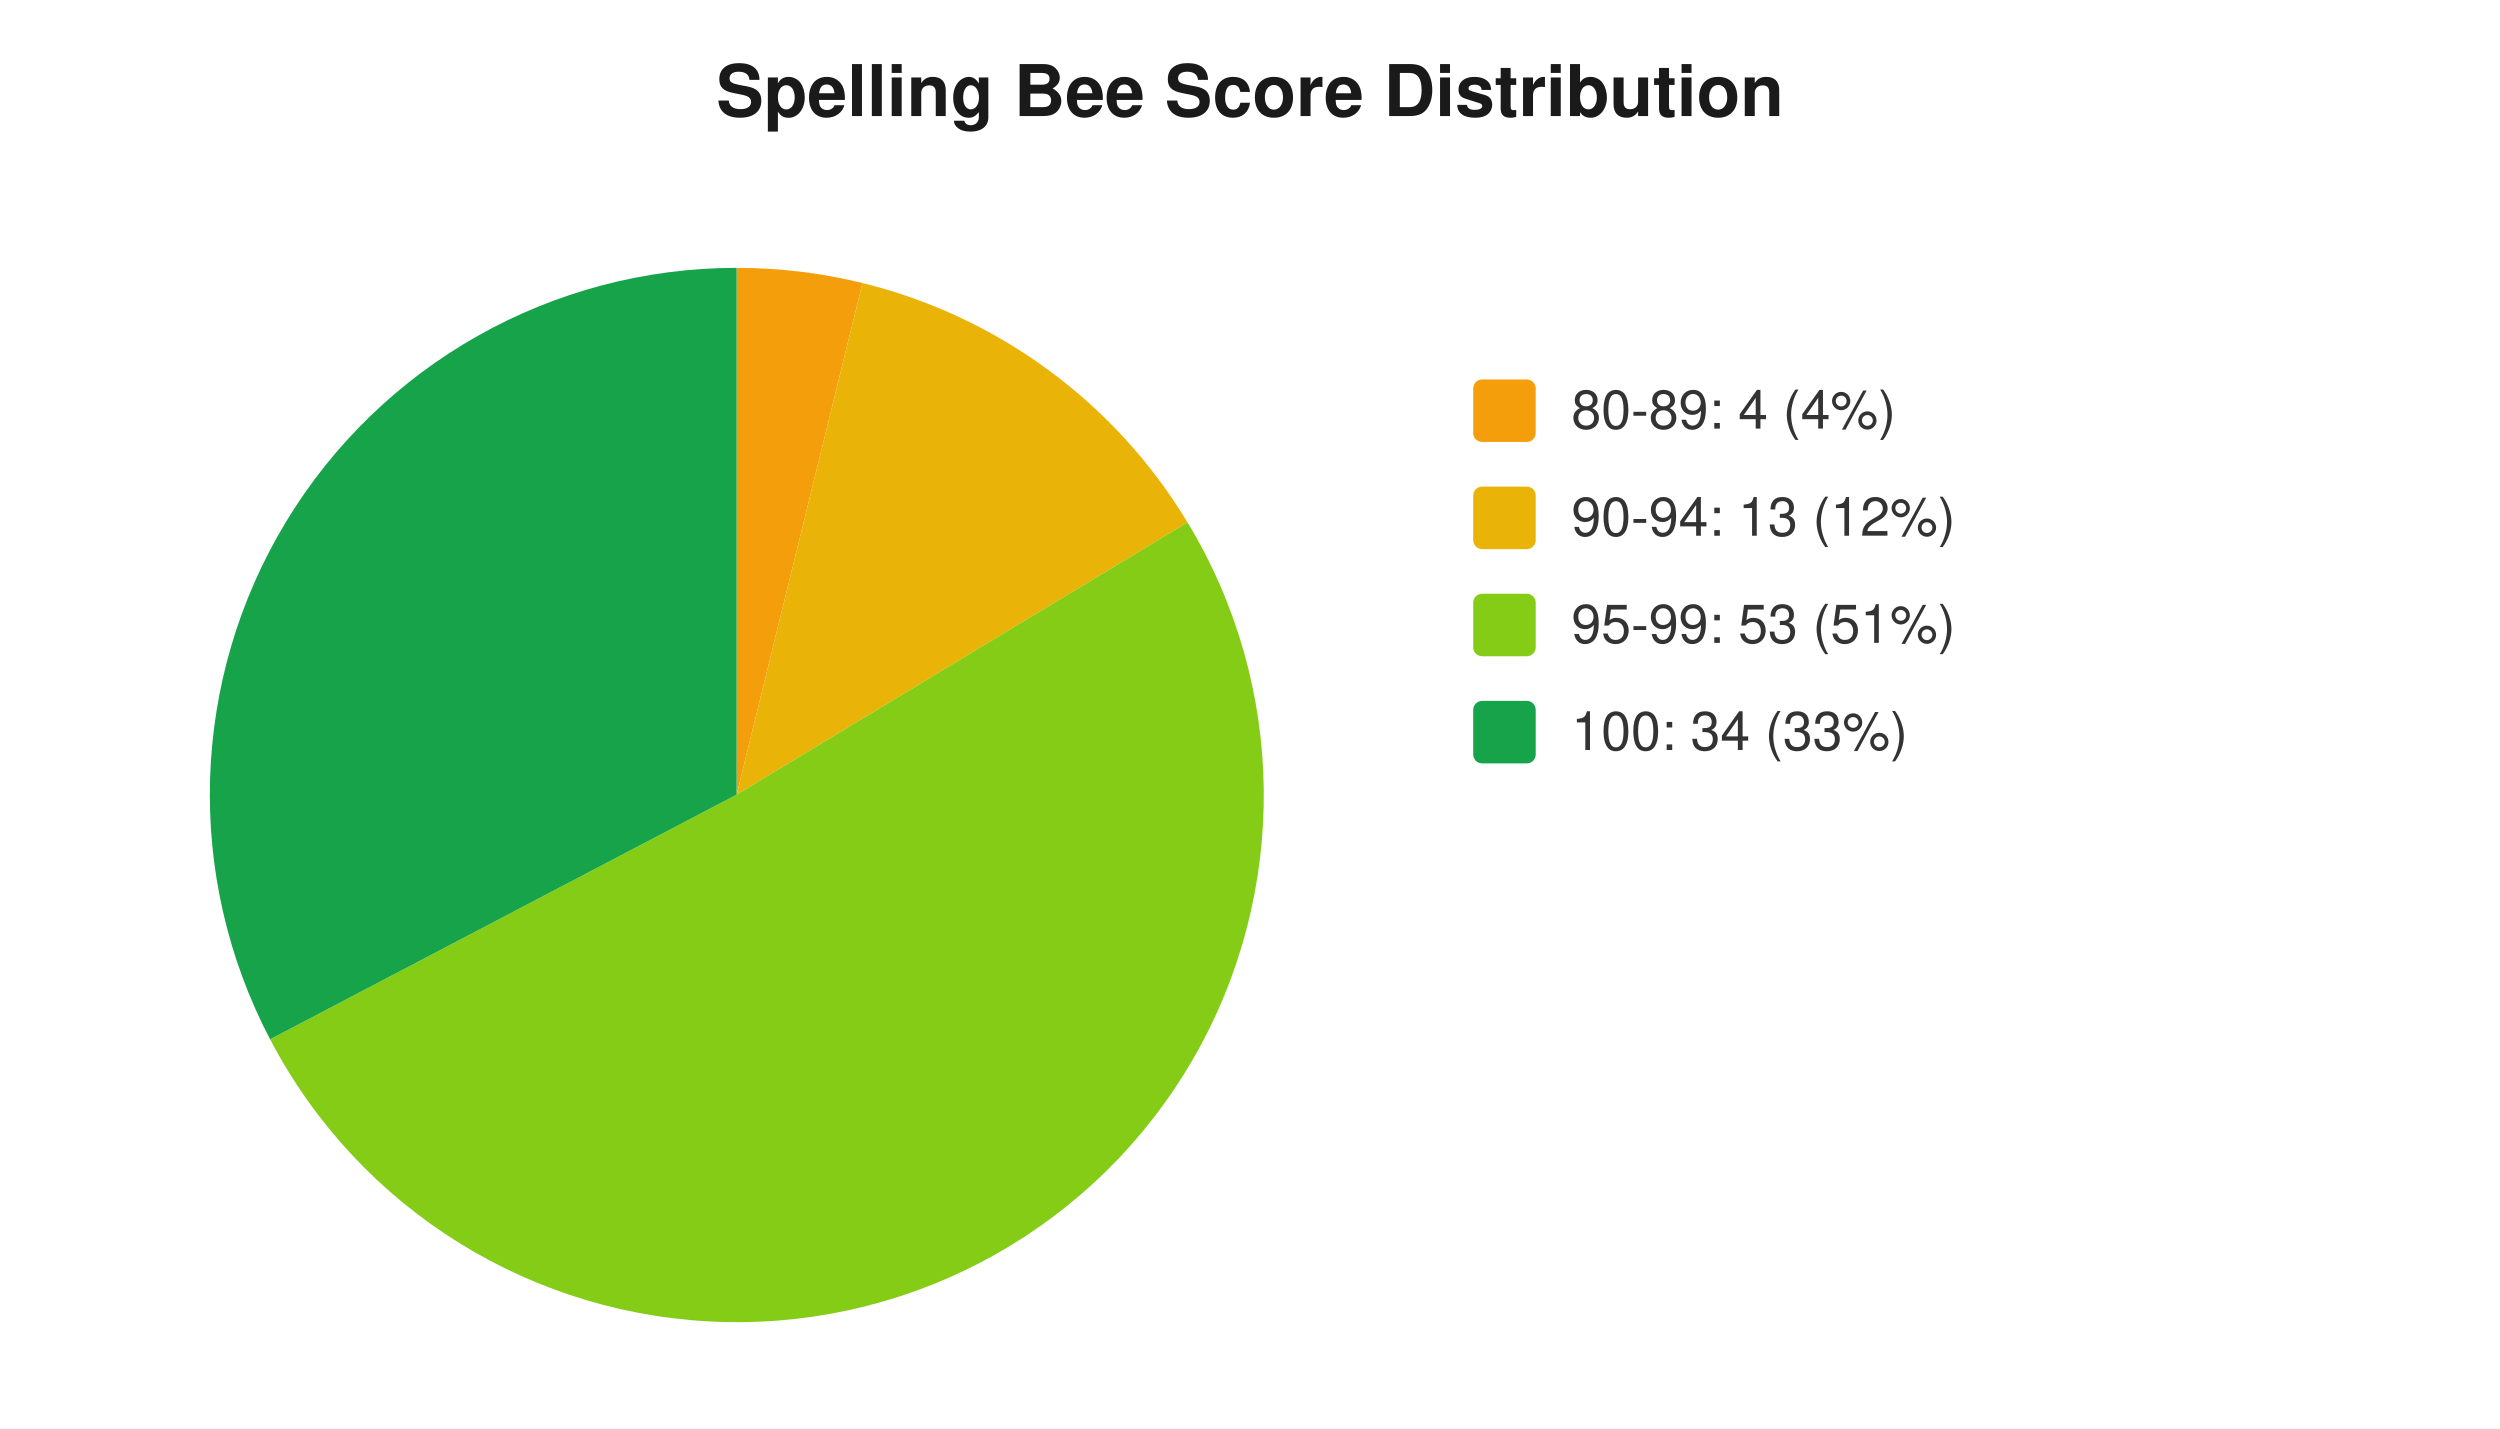
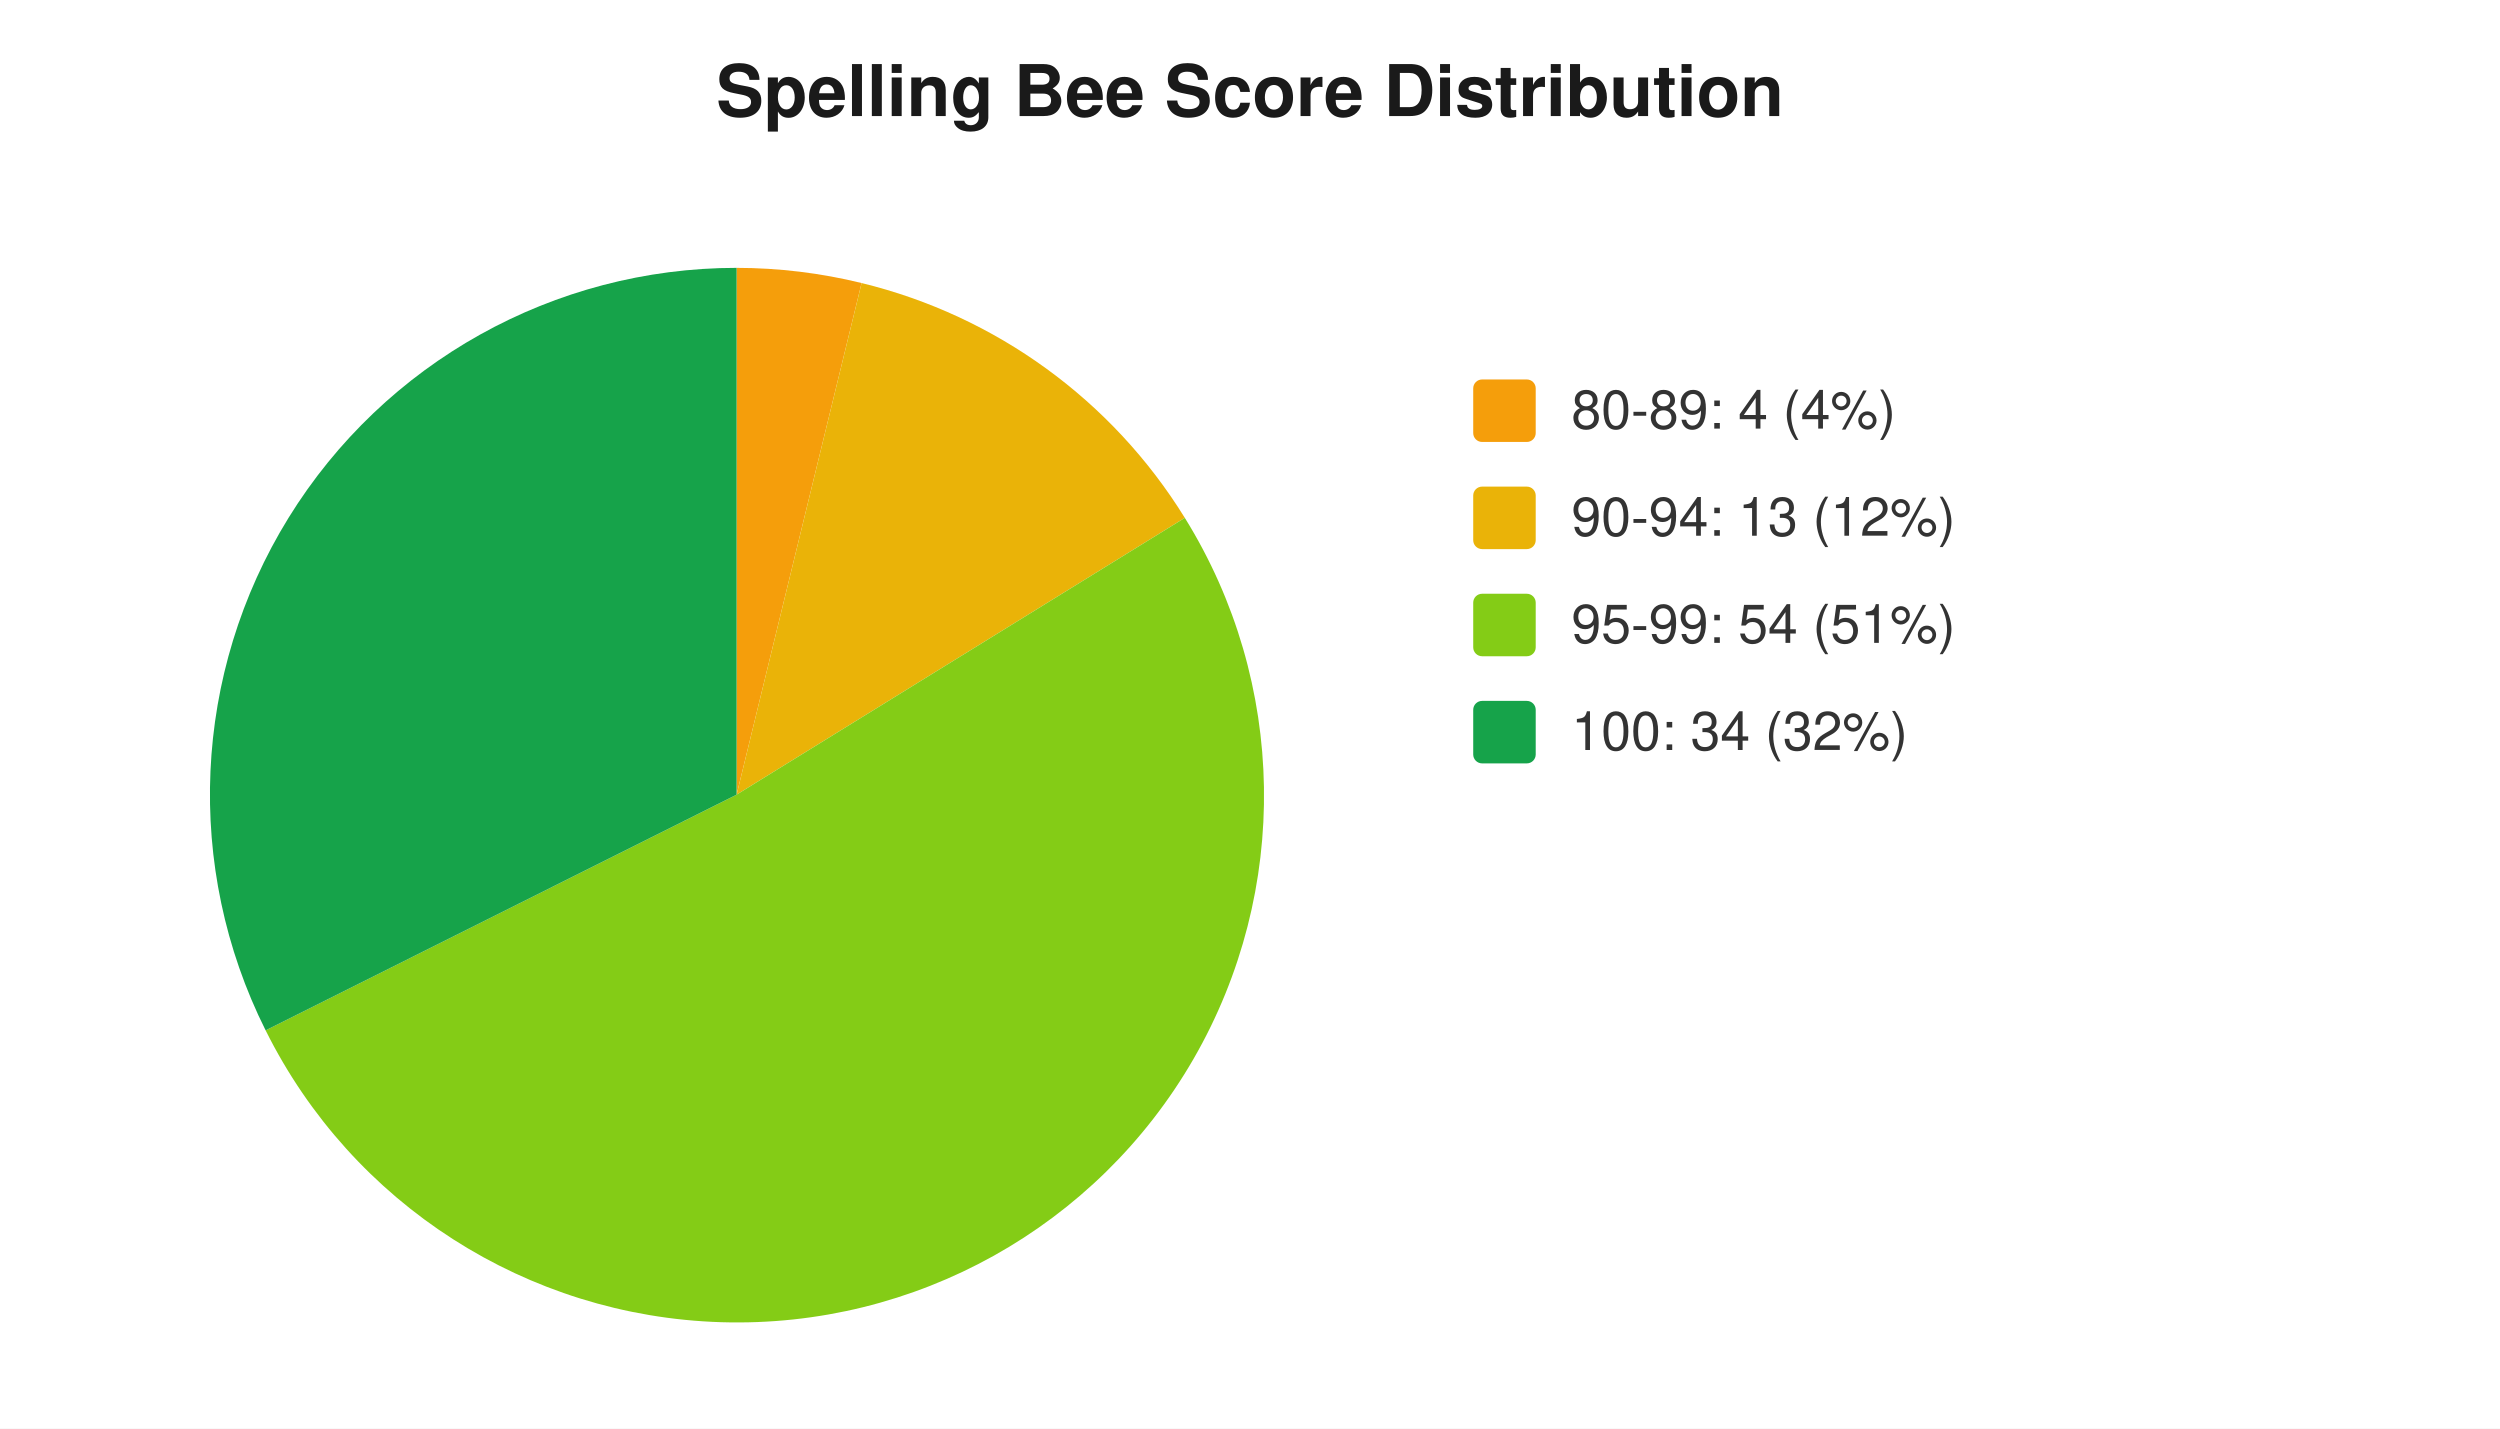
<svg xmlns="http://www.w3.org/2000/svg" width="560" height="320" viewBox="0 0 560 320" font-family="-apple-system,Segoe UI,Helvetica,Arial,sans-serif" font-size="12">
  <rect width="560" height="320" fill="#ffffff" />
  <text x="280" y="26" text-anchor="middle" font-size="16" font-weight="600" fill="#1a1a1a">Spelling Bee Score Distribution</text>
-   <path d="M 165 178 L 165.0 60.0 A 118 118 0 0 1 193.2 63.4 Z" fill="#f59e0b" />
-   <path d="M 165 178 L 193.2 63.4 A 118 118 0 0 1 266.0 117.0 Z" fill="#eab308" />
-   <path d="M 165 178 L 266.0 117.0 A 118 118 0 1 1 60.5 232.8 Z" fill="#84cc16" />
-   <path d="M 165 178 L 60.5 232.8 A 118 118 0 0 1 165.0 60.0 Z" fill="#16a34a" />
+   <path d="M 165 178 L 165.0 60.0 A 118 118 0 0 1 193.0 63.4 Z" fill="#f59e0b" />
+   <path d="M 165 178 L 193.0 63.4 A 118 118 0 0 1 265.4 116.0 Z" fill="#eab308" />
+   <path d="M 165 178 L 265.4 116.0 A 118 118 0 1 1 59.5 230.8 Z" fill="#84cc16" />
+   <path d="M 165 178 L 59.5 230.8 A 118 118 0 0 1 165.0 60.0 Z" fill="#16a34a" />
  <rect x="330" y="85" width="14" height="14" rx="2" fill="#f59e0b" />
  <text x="352" y="96" fill="#333">80-89: 4 (4%)</text>
  <rect x="330" y="109" width="14" height="14" rx="2" fill="#eab308" />
  <text x="352" y="120" fill="#333">90-94: 13 (12%)</text>
  <rect x="330" y="133" width="14" height="14" rx="2" fill="#84cc16" />
-   <text x="352" y="144" fill="#333">95-99: 53 (51%)</text>
+   <text x="352" y="144" fill="#333">95-99: 54 (51%)</text>
  <rect x="330" y="157" width="14" height="14" rx="2" fill="#16a34a" />
-   <text x="352" y="168" fill="#333">100: 34 (33%)</text>
+   <text x="352" y="168" fill="#333">100: 34 (32%)</text>
</svg>
